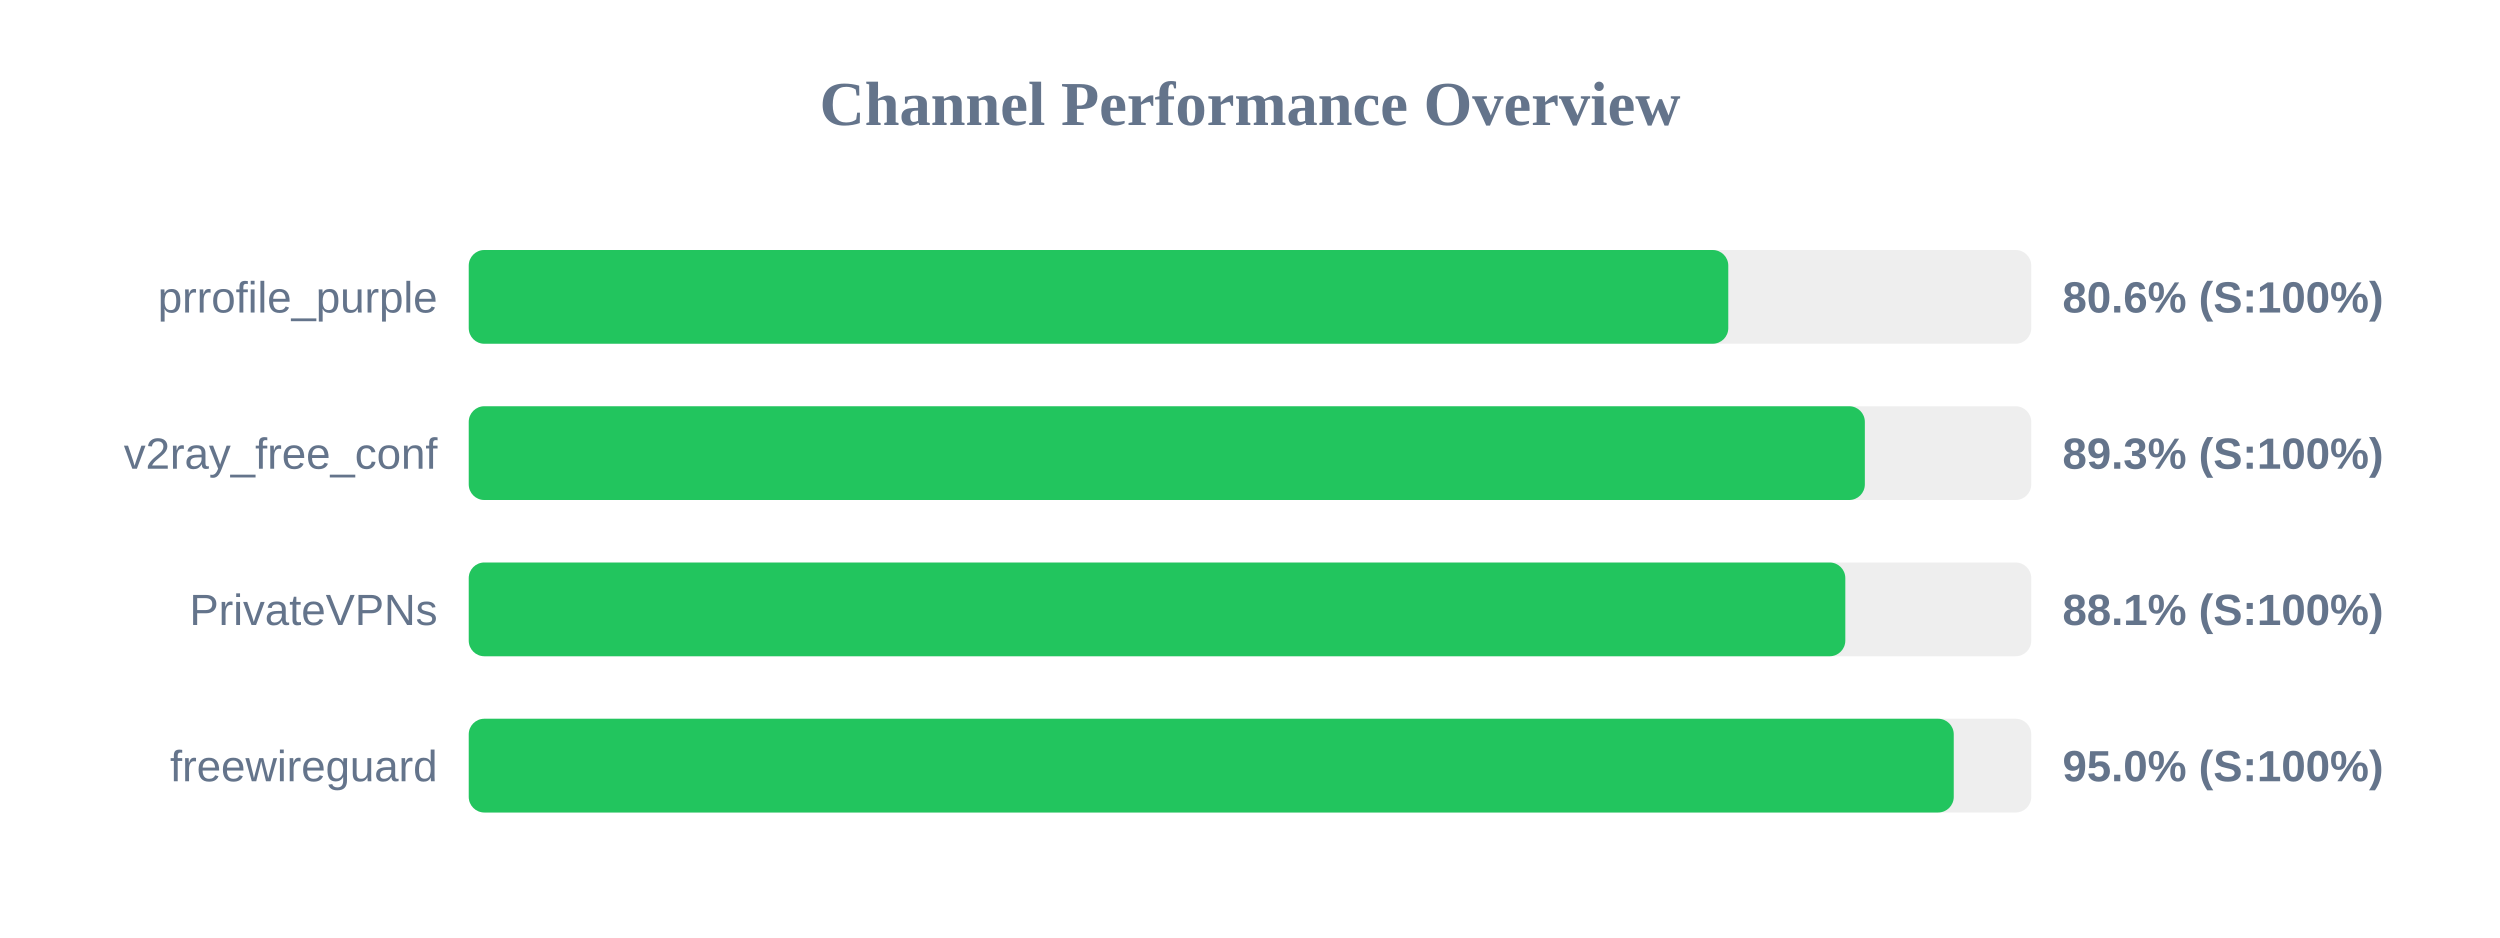
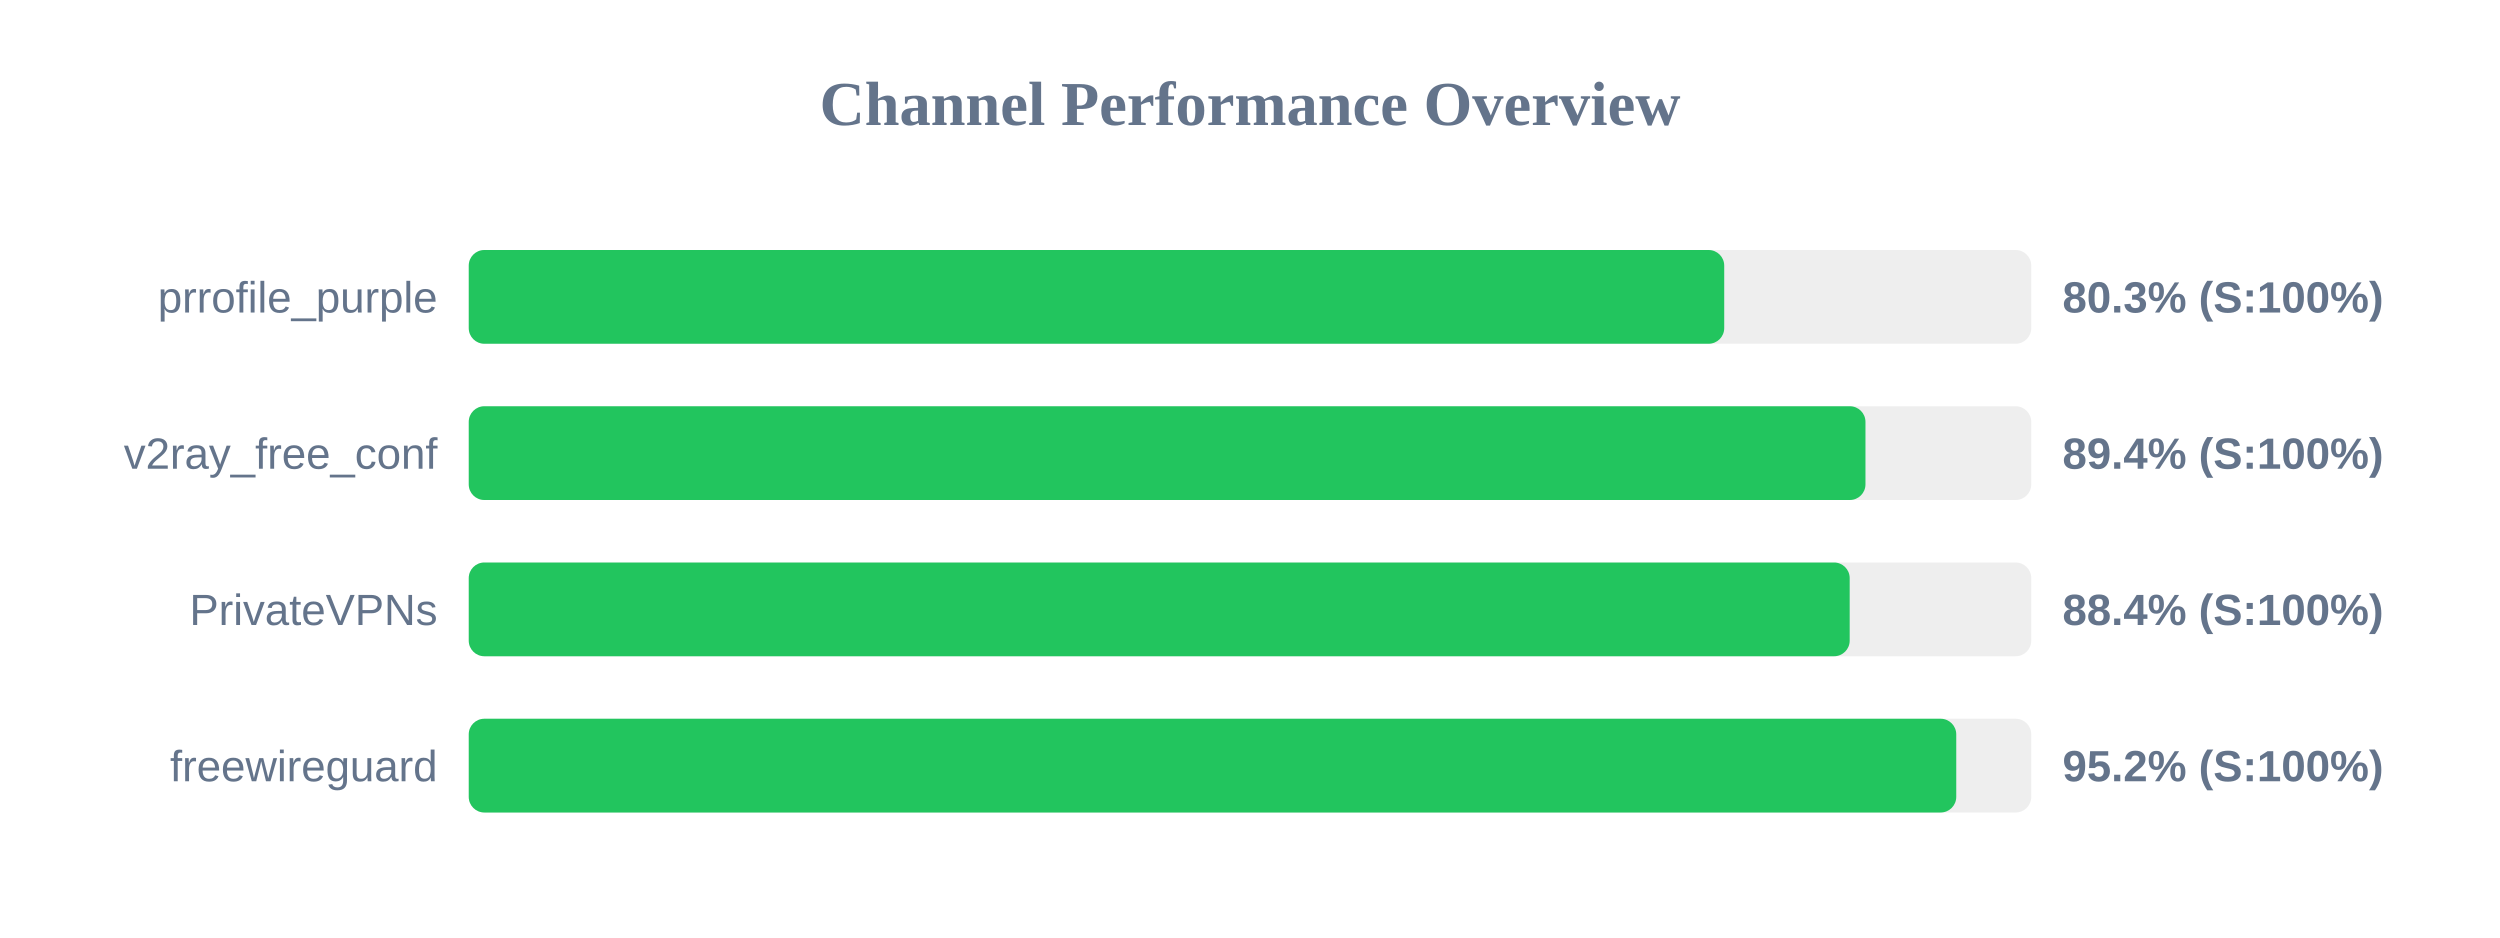
<svg xmlns="http://www.w3.org/2000/svg" width="800" height="300" version="1.1">
  <style>
        .row { font: 14px Arial; fill: #64748b; }
        .score { font: bold 14px Arial; fill: #64748b; }
    </style>
  <text x="400" y="40" text-anchor="middle" font-size="20px" font-weight="bold" fill="#64748b">Channel Performance Overview</text>
  <rect x="150" y="80" width="500" height="30" fill="#eee" rx="5" />
-   <rect x="150" y="80" width="403.05" height="30" fill="#22c55e" rx="5" />
+   <rect x="150" y="80" width="401.75" height="30" fill="#22c55e" rx="5" />
  <text x="140" y="100" text-anchor="end" class="row">prrofile_purple</text>
-   <text x="660" y="100" text-anchor="start" class="score">80.6% (S:100%)</text>
+   <text x="660" y="100" text-anchor="start" class="score">80.3% (S:100%)</text>
  <rect x="150" y="130" width="500" height="30" fill="#eee" rx="5" />
-   <rect x="150" y="130" width="446.75" height="30" fill="#22c55e" rx="5" />
+   <rect x="150" y="130" width="446.95" height="30" fill="#22c55e" rx="5" />
  <text x="140" y="150" text-anchor="end" class="row">v2ray_free_conf</text>
-   <text x="660" y="150" text-anchor="start" class="score">89.3% (S:100%)</text>
+   <text x="660" y="150" text-anchor="start" class="score">89.4% (S:100%)</text>
  <rect x="150" y="180" width="500" height="30" fill="#eee" rx="5" />
-   <rect x="150" y="180" width="440.5" height="30" fill="#22c55e" rx="5" />
+   <rect x="150" y="180" width="441.9" height="30" fill="#22c55e" rx="5" />
  <text x="140" y="200" text-anchor="end" class="row">PrivateVPNs</text>
-   <text x="660" y="200" text-anchor="start" class="score">88.1% (S:100%)</text>
+   <text x="660" y="200" text-anchor="start" class="score">88.4% (S:100%)</text>
  <rect x="150" y="230" width="500" height="30" fill="#eee" rx="5" />
-   <rect x="150" y="230" width="475.2" height="30" fill="#22c55e" rx="5" />
+   <rect x="150" y="230" width="476.0" height="30" fill="#22c55e" rx="5" />
  <text x="140" y="250" text-anchor="end" class="row">freewireguard</text>
-   <text x="660" y="250" text-anchor="start" class="score">95.0% (S:100%)</text>
+   <text x="660" y="250" text-anchor="start" class="score">95.2% (S:100%)</text>
</svg>
